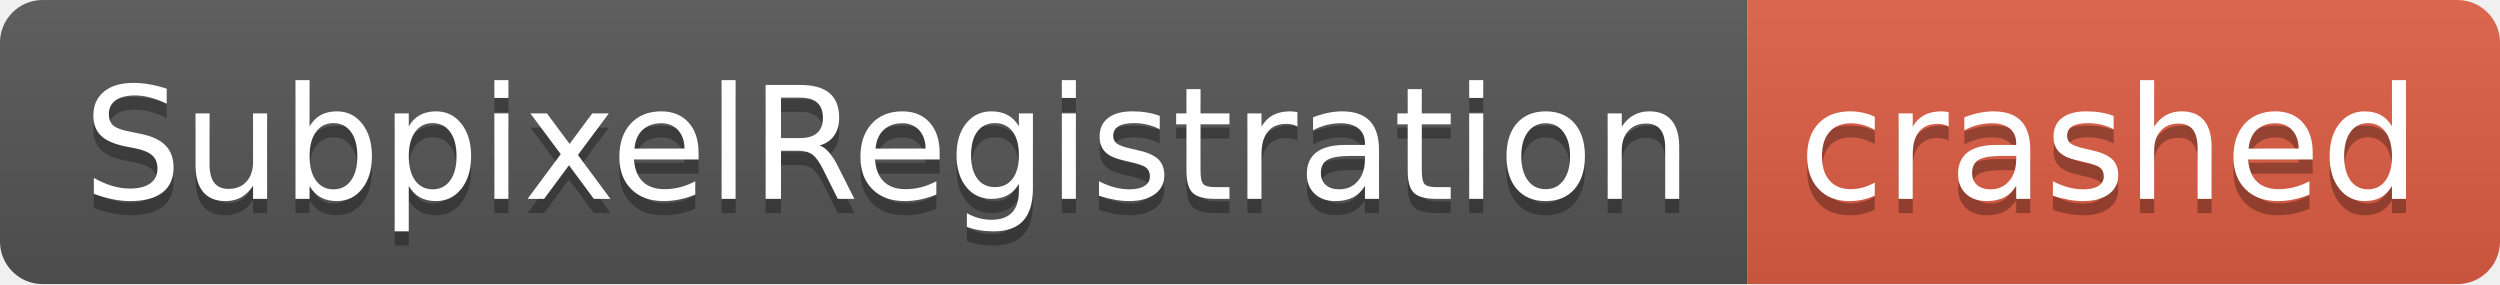
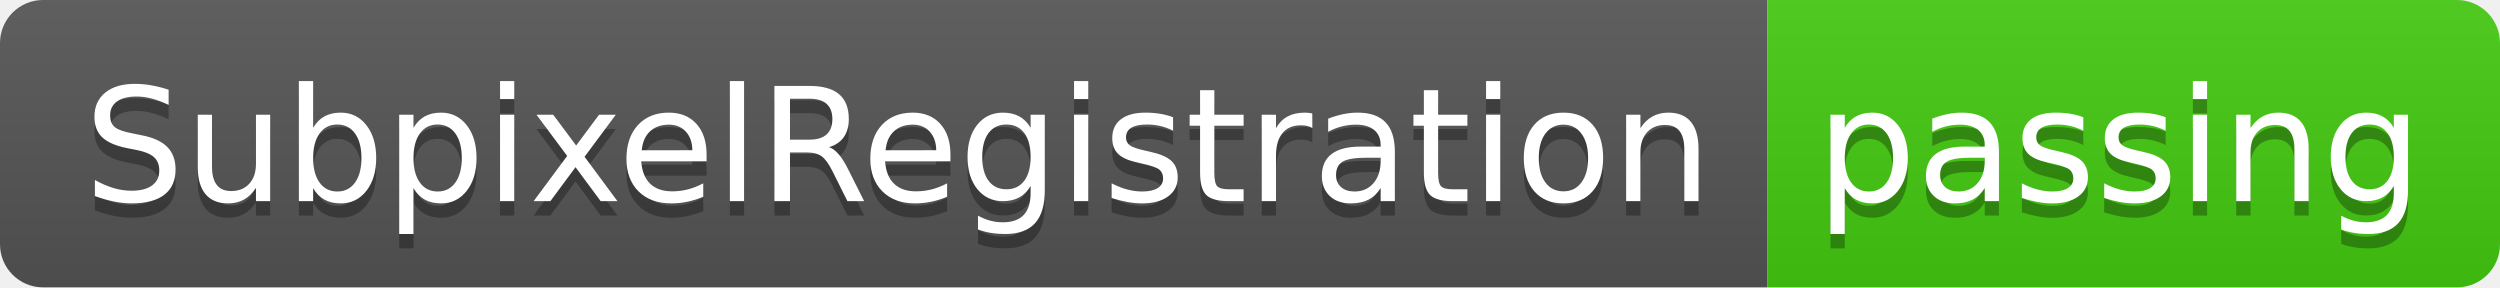
- <svg xmlns="http://www.w3.org/2000/svg" width="176" height="20" role="img" aria-label="SubpixelRegistration: crashed">
+ <svg xmlns="http://www.w3.org/2000/svg" width="174" height="20" role="img" aria-label="SubpixelRegistration: passing">
  <linearGradient id="s" x2="0" y2="100%">
    <stop offset="0" stop-color="#bbb" stop-opacity=".1" />
    <stop offset="1" stop-opacity=".1" />
  </linearGradient>
  <clipPath id="r">
-     <rect width="176" height="20" rx="3" fill="#fff" />
+     <rect width="174" height="20" rx="3" fill="#fff" />
  </clipPath>
  <g clip-path="url(#r)">
    <rect width="123" height="20" fill="#555" />
-     <rect x="123" width="53" height="20" fill="#e05d44" />
-     <rect width="176" height="20" fill="url(#s)" />
+     <rect x="123" width="51" height="20" fill="#4c1" />
+     <rect width="174" height="20" fill="url(#s)" />
  </g>
  <g fill="#fff" text-anchor="middle" font-family="Verdana,Geneva,DejaVu Sans,sans-serif" text-rendering="geometricPrecision" font-size="110">
    <text aria-hidden="true" x="625" y="150" fill="#010101" fill-opacity=".3" transform="scale(.1)" textLength="1130">SubpixelRegistration</text>
    <text x="625" y="140" transform="scale(.1)" fill="#fff" textLength="1130">SubpixelRegistration</text>
-     <text aria-hidden="true" x="1485" y="150" fill="#010101" fill-opacity=".3" transform="scale(.1)" textLength="430">crashed</text>
-     <text x="1485" y="140" transform="scale(.1)" fill="#fff" textLength="430">crashed</text>
+     <text aria-hidden="true" x="1475" y="150" fill="#010101" fill-opacity=".3" transform="scale(.1)" textLength="410">passing</text>
+     <text x="1475" y="140" transform="scale(.1)" fill="#fff" textLength="410">passing</text>
  </g>
</svg>
